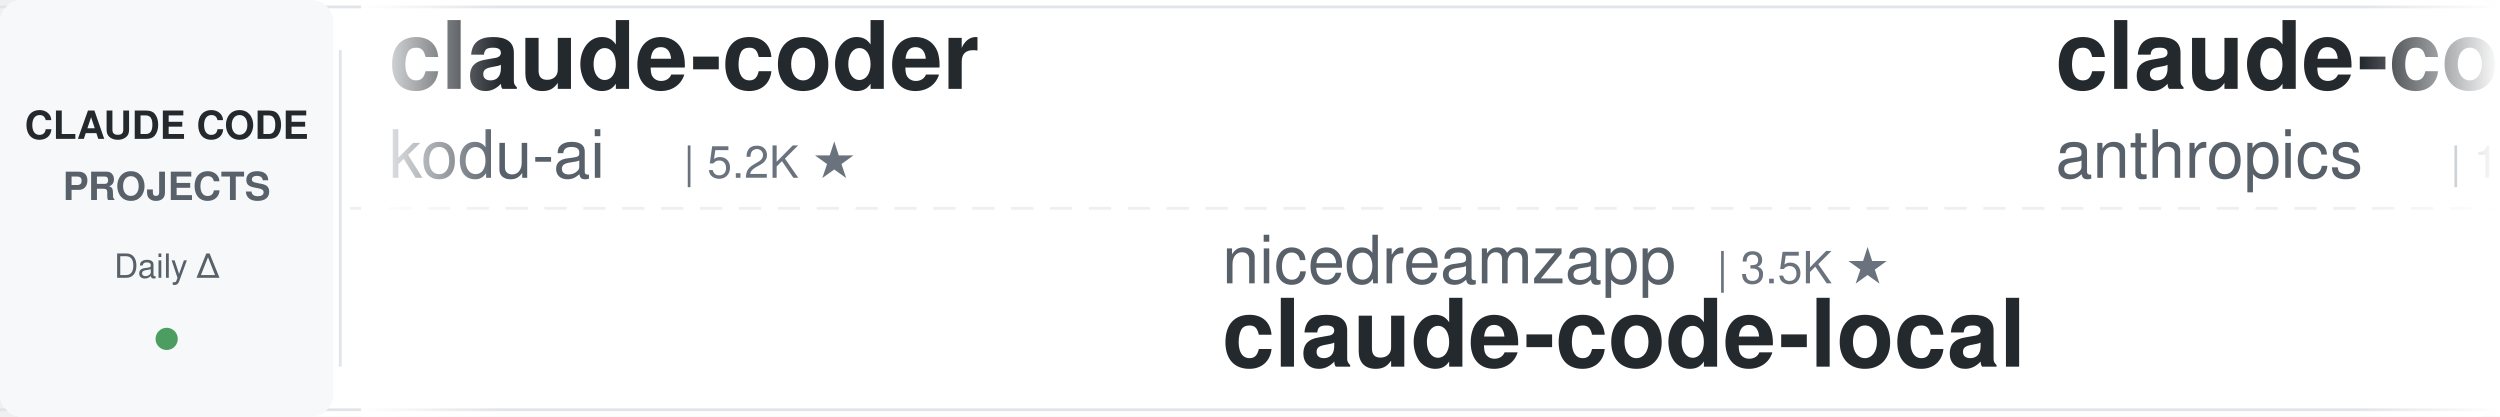
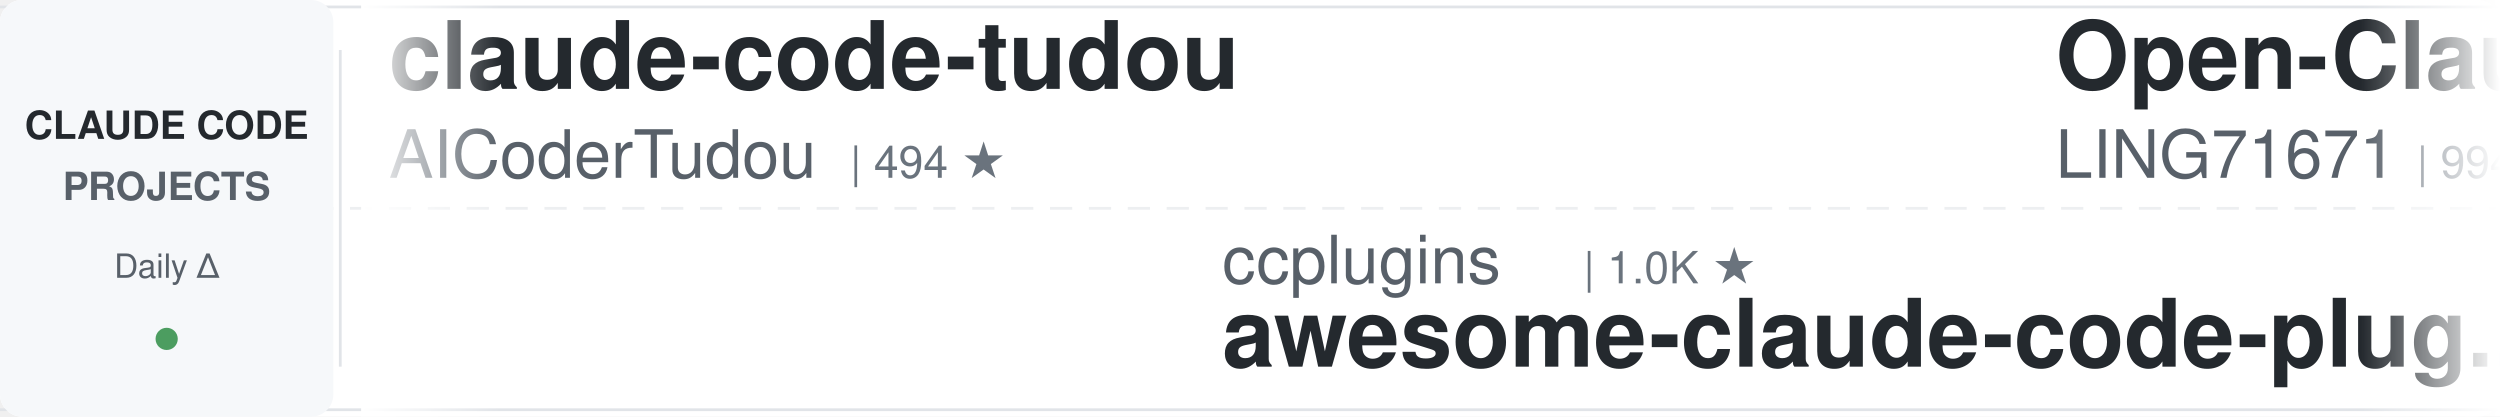
<svg xmlns="http://www.w3.org/2000/svg" width="900" height="150">
  <defs>
    <linearGradient id="leftFade" x1="0%" y1="0%" x2="100%" y2="0%">
      <stop offset="0%" style="stop-color:#ffffff;stop-opacity:1" />
      <stop offset="100%" style="stop-color:#ffffff;stop-opacity:0" />
    </linearGradient>
    <linearGradient id="rightFade" x1="0%" y1="0%" x2="100%" y2="0%">
      <stop offset="0%" style="stop-color:#ffffff;stop-opacity:0" />
      <stop offset="100%" style="stop-color:#ffffff;stop-opacity:1" />
    </linearGradient>
  </defs>
  <rect width="900" height="150" fill="#ffffff" rx="8" />
  <rect x="0" y="2" width="900" height="1" fill="#e1e4e8" />
  <rect x="0" y="147" width="900" height="1" fill="#e1e4e8" />
  <line x1="0" y1="75" x2="900" y2="75" stroke="#e1e4e8" stroke-width="1" stroke-dasharray="8 6" opacity="0.6" />
  <rect x="0" y="0" width="120" height="150" fill="#f6f8fa" rx="8" />
  <text x="60" y="50" font-family="-apple-system, BlinkMacSystemFont, 'Segoe UI', Helvetica, Arial, sans-serif" font-size="14" font-weight="600" fill="#24292e" text-anchor="middle">CLAUDE CODE</text>
  <text x="60" y="72" font-family="-apple-system, BlinkMacSystemFont, 'Segoe UI', Helvetica, Arial, sans-serif" font-size="14" font-weight="600" fill="#586069" text-anchor="middle">PROJECTS</text>
  <text x="60" y="100" font-family="-apple-system, BlinkMacSystemFont, 'Segoe UI', Helvetica, Arial, sans-serif" font-size="12" font-weight="500" fill="#586069" text-anchor="middle">Daily Δ</text>
  <circle cx="60" cy="122" r="4" fill="#22863a" opacity="0.8" />
  <rect x="122" y="18" width="1" height="114" fill="#e1e4e8" />
  <clipPath id="tickerClip">
    <rect x="130" y="0" width="770" height="150" />
  </clipPath>
  <g clip-path="url(#tickerClip)">
    <g id="tickerItems">
      <animateTransform attributeName="transform" attributeType="XML" type="translate" from="0 0" to="-3000 0" dur="54s" repeatCount="indefinite" />
      <g transform="translate(0, 0)">
-         <text x="140" y="32" font-family="-apple-system, BlinkMacSystemFont, 'Segoe UI', Helvetica, Arial, sans-serif" font-size="34" font-weight="600" fill="#24292e">claude-coder</text>
-         <text x="140" y="64" font-family="-apple-system, BlinkMacSystemFont, 'Segoe UI', Helvetica, Arial, sans-serif" font-size="24" font-weight="400" fill="#586069">kodu-ai</text>
-         <text x="246" y="64" font-family="-apple-system, BlinkMacSystemFont, 'Segoe UI', Helvetica, Arial, sans-serif" font-size="16" font-weight="500" fill="#6a737d">| 5.2K ★</text>
+         <text x="140" y="32" font-family="-apple-system, BlinkMacSystemFont, 'Segoe UI', Helvetica, Arial, sans-serif" font-size="34" font-weight="600" fill="#24292e">claude-code-tudou</text>
+         <text x="140" y="64" font-family="-apple-system, BlinkMacSystemFont, 'Segoe UI', Helvetica, Arial, sans-serif" font-size="24" font-weight="400" fill="#586069">AICoderTudou</text>
+         <text x="306" y="64" font-family="-apple-system, BlinkMacSystemFont, 'Segoe UI', Helvetica, Arial, sans-serif" font-size="16" font-weight="500" fill="#6a737d">| 494 ★</text>
      </g>
      <g transform="translate(300, 0)">
-         <text x="140" y="102" font-family="-apple-system, BlinkMacSystemFont, 'Segoe UI', Helvetica, Arial, sans-serif" font-size="24" font-weight="400" fill="#586069">nicedreamzapp</text>
-         <text x="318" y="102" font-family="-apple-system, BlinkMacSystemFont, 'Segoe UI', Helvetica, Arial, sans-serif" font-size="16" font-weight="500" fill="#6a737d">| 3.5K ★</text>
-         <text x="140" y="132" font-family="-apple-system, BlinkMacSystemFont, 'Segoe UI', Helvetica, Arial, sans-serif" font-size="34" font-weight="600" fill="#24292e">claude-code-local</text>
+         <text x="140" y="102" font-family="-apple-system, BlinkMacSystemFont, 'Segoe UI', Helvetica, Arial, sans-serif" font-size="24" font-weight="400" fill="#586069">ccplugins</text>
+         <text x="270" y="102" font-family="-apple-system, BlinkMacSystemFont, 'Segoe UI', Helvetica, Arial, sans-serif" font-size="16" font-weight="500" fill="#6a737d">| 1.0K ★</text>
+         <text x="140" y="132" font-family="-apple-system, BlinkMacSystemFont, 'Segoe UI', Helvetica, Arial, sans-serif" font-size="34" font-weight="600" fill="#24292e">awesome-claude-code-plug...</text>
      </g>
      <g transform="translate(600, 0)">
-         <text x="140" y="32" font-family="-apple-system, BlinkMacSystemFont, 'Segoe UI', Helvetica, Arial, sans-serif" font-size="34" font-weight="600" fill="#24292e">claude-code-action</text>
-         <text x="140" y="64" font-family="-apple-system, BlinkMacSystemFont, 'Segoe UI', Helvetica, Arial, sans-serif" font-size="24" font-weight="400" fill="#586069">anthropics</text>
-         <text x="282" y="64" font-family="-apple-system, BlinkMacSystemFont, 'Segoe UI', Helvetica, Arial, sans-serif" font-size="16" font-weight="500" fill="#6a737d">| 10.0K ★</text>
+         <text x="140" y="32" font-family="-apple-system, BlinkMacSystemFont, 'Segoe UI', Helvetica, Arial, sans-serif" font-size="34" font-weight="600" fill="#24292e">Open-ClaudeCode</text>
+         <text x="140" y="64" font-family="-apple-system, BlinkMacSystemFont, 'Segoe UI', Helvetica, Arial, sans-serif" font-size="24" font-weight="400" fill="#586069">LING71671</text>
+         <text x="270" y="64" font-family="-apple-system, BlinkMacSystemFont, 'Segoe UI', Helvetica, Arial, sans-serif" font-size="16" font-weight="500" fill="#6a737d">| 994 ★</text>
      </g>
      <g transform="translate(900, 0)">
-         <text x="140" y="102" font-family="-apple-system, BlinkMacSystemFont, 'Segoe UI', Helvetica, Arial, sans-serif" font-size="24" font-weight="400" fill="#586069">frankbria</text>
-         <text x="270" y="102" font-family="-apple-system, BlinkMacSystemFont, 'Segoe UI', Helvetica, Arial, sans-serif" font-size="16" font-weight="500" fill="#6a737d">| 9.7K ★</text>
-         <text x="140" y="132" font-family="-apple-system, BlinkMacSystemFont, 'Segoe UI', Helvetica, Arial, sans-serif" font-size="34" font-weight="600" fill="#24292e">ralph-claude-code</text>
+         <text x="140" y="102" font-family="-apple-system, BlinkMacSystemFont, 'Segoe UI', Helvetica, Arial, sans-serif" font-size="24" font-weight="400" fill="#586069">anthropics</text>
+         <text x="282" y="102" font-family="-apple-system, BlinkMacSystemFont, 'Segoe UI', Helvetica, Arial, sans-serif" font-size="16" font-weight="500" fill="#6a737d">| 7.0K ★</text>
+         <text x="140" y="132" font-family="-apple-system, BlinkMacSystemFont, 'Segoe UI', Helvetica, Arial, sans-serif" font-size="34" font-weight="600" fill="#24292e">claude-code-security-rev...</text>
      </g>
      <g transform="translate(1200, 0)">
-         <text x="140" y="32" font-family="-apple-system, BlinkMacSystemFont, 'Segoe UI', Helvetica, Arial, sans-serif" font-size="34" font-weight="600" fill="#24292e">claude-code-router</text>
-         <text x="140" y="64" font-family="-apple-system, BlinkMacSystemFont, 'Segoe UI', Helvetica, Arial, sans-serif" font-size="24" font-weight="400" fill="#586069">musistudio</text>
-         <text x="282" y="64" font-family="-apple-system, BlinkMacSystemFont, 'Segoe UI', Helvetica, Arial, sans-serif" font-size="16" font-weight="500" fill="#6a737d">| 38.2K ★</text>
+         <text x="140" y="32" font-family="-apple-system, BlinkMacSystemFont, 'Segoe UI', Helvetica, Arial, sans-serif" font-size="34" font-weight="600" fill="#24292e">claude-code-system-promp...</text>
+         <text x="140" y="64" font-family="-apple-system, BlinkMacSystemFont, 'Segoe UI', Helvetica, Arial, sans-serif" font-size="24" font-weight="400" fill="#586069">Piebald-AI</text>
+         <text x="282" y="64" font-family="-apple-system, BlinkMacSystemFont, 'Segoe UI', Helvetica, Arial, sans-serif" font-size="16" font-weight="500" fill="#6a737d">| 13.2K ★</text>
      </g>
      <g transform="translate(1500, 0)">
-         <text x="140" y="102" font-family="-apple-system, BlinkMacSystemFont, 'Segoe UI', Helvetica, Arial, sans-serif" font-size="24" font-weight="400" fill="#586069">lorryjovens-hub</text>
-         <text x="342" y="102" font-family="-apple-system, BlinkMacSystemFont, 'Segoe UI', Helvetica, Arial, sans-serif" font-size="16" font-weight="500" fill="#6a737d">| 1.7K ★</text>
-         <text x="140" y="132" font-family="-apple-system, BlinkMacSystemFont, 'Segoe UI', Helvetica, Arial, sans-serif" font-size="34" font-weight="600" fill="#24292e">claude-code-rust</text>
+         <text x="140" y="102" font-family="-apple-system, BlinkMacSystemFont, 'Segoe UI', Helvetica, Arial, sans-serif" font-size="24" font-weight="400" fill="#586069">disler</text>
+         <text x="234" y="102" font-family="-apple-system, BlinkMacSystemFont, 'Segoe UI', Helvetica, Arial, sans-serif" font-size="16" font-weight="500" fill="#6a737d">| 1.7K ★</text>
+         <text x="140" y="132" font-family="-apple-system, BlinkMacSystemFont, 'Segoe UI', Helvetica, Arial, sans-serif" font-size="34" font-weight="600" fill="#24292e">pi-vs-claude-code</text>
      </g>
      <g transform="translate(1800, 0)">
        <text x="140" y="32" font-family="-apple-system, BlinkMacSystemFont, 'Segoe UI', Helvetica, Arial, sans-serif" font-size="34" font-weight="600" fill="#24292e">Claude-Code-Source-Study</text>
        <text x="140" y="64" font-family="-apple-system, BlinkMacSystemFont, 'Segoe UI', Helvetica, Arial, sans-serif" font-size="24" font-weight="400" fill="#586069">luyao618</text>
        <text x="258" y="64" font-family="-apple-system, BlinkMacSystemFont, 'Segoe UI', Helvetica, Arial, sans-serif" font-size="16" font-weight="500" fill="#6a737d">| 1.7K ★</text>
      </g>
      <g transform="translate(2100, 0)">
-         <text x="140" y="102" font-family="-apple-system, BlinkMacSystemFont, 'Segoe UI', Helvetica, Arial, sans-serif" font-size="24" font-weight="400" fill="#586069">zebbern</text>
-         <text x="246" y="102" font-family="-apple-system, BlinkMacSystemFont, 'Segoe UI', Helvetica, Arial, sans-serif" font-size="16" font-weight="500" fill="#6a737d">| 4.7K ★</text>
-         <text x="140" y="132" font-family="-apple-system, BlinkMacSystemFont, 'Segoe UI', Helvetica, Arial, sans-serif" font-size="34" font-weight="600" fill="#24292e">claude-code-guide</text>
+         <text x="140" y="102" font-family="-apple-system, BlinkMacSystemFont, 'Segoe UI', Helvetica, Arial, sans-serif" font-size="24" font-weight="400" fill="#586069">Alishahryar1</text>
+         <text x="306" y="102" font-family="-apple-system, BlinkMacSystemFont, 'Segoe UI', Helvetica, Arial, sans-serif" font-size="16" font-weight="500" fill="#6a737d">| 71.8K ★</text>
+         <text x="140" y="132" font-family="-apple-system, BlinkMacSystemFont, 'Segoe UI', Helvetica, Arial, sans-serif" font-size="34" font-weight="600" fill="#24292e">free-claude-code</text>
      </g>
      <g transform="translate(2400, 0)">
-         <text x="140" y="32" font-family="-apple-system, BlinkMacSystemFont, 'Segoe UI', Helvetica, Arial, sans-serif" font-size="34" font-weight="600" fill="#24292e">claude-code-ultimate-gui...</text>
-         <text x="140" y="64" font-family="-apple-system, BlinkMacSystemFont, 'Segoe UI', Helvetica, Arial, sans-serif" font-size="24" font-weight="400" fill="#586069">FlorianBruniaux</text>
-         <text x="342" y="64" font-family="-apple-system, BlinkMacSystemFont, 'Segoe UI', Helvetica, Arial, sans-serif" font-size="16" font-weight="500" fill="#6a737d">| 6.5K ★</text>
+         <text x="140" y="32" font-family="-apple-system, BlinkMacSystemFont, 'Segoe UI', Helvetica, Arial, sans-serif" font-size="34" font-weight="600" fill="#24292e">claude-code-router</text>
+         <text x="140" y="64" font-family="-apple-system, BlinkMacSystemFont, 'Segoe UI', Helvetica, Arial, sans-serif" font-size="24" font-weight="400" fill="#586069">musistudio</text>
+         <text x="282" y="64" font-family="-apple-system, BlinkMacSystemFont, 'Segoe UI', Helvetica, Arial, sans-serif" font-size="16" font-weight="500" fill="#6a737d">| 38.2K ★</text>
      </g>
      <g transform="translate(2700, 0)">
-         <text x="140" y="102" font-family="-apple-system, BlinkMacSystemFont, 'Segoe UI', Helvetica, Arial, sans-serif" font-size="24" font-weight="400" fill="#586069">WorldFlowAI</text>
-         <text x="294" y="102" font-family="-apple-system, BlinkMacSystemFont, 'Segoe UI', Helvetica, Arial, sans-serif" font-size="16" font-weight="500" fill="#6a737d">| 6.6K ★</text>
-         <text x="140" y="132" font-family="-apple-system, BlinkMacSystemFont, 'Segoe UI', Helvetica, Arial, sans-serif" font-size="34" font-weight="600" fill="#24292e">everything-claude-code</text>
+         <text x="140" y="102" font-family="-apple-system, BlinkMacSystemFont, 'Segoe UI', Helvetica, Arial, sans-serif" font-size="24" font-weight="400" fill="#586069">Maciek-roboblog</text>
+         <text x="342" y="102" font-family="-apple-system, BlinkMacSystemFont, 'Segoe UI', Helvetica, Arial, sans-serif" font-size="16" font-weight="500" fill="#6a737d">| 8.8K ★</text>
+         <text x="140" y="132" font-family="-apple-system, BlinkMacSystemFont, 'Segoe UI', Helvetica, Arial, sans-serif" font-size="34" font-weight="600" fill="#24292e">Claude-Code-Usage-Monito...</text>
      </g>
      <g transform="translate(3000, 0)">
-         <text x="140" y="32" font-family="-apple-system, BlinkMacSystemFont, 'Segoe UI', Helvetica, Arial, sans-serif" font-size="34" font-weight="600" fill="#24292e">claude-coder</text>
-         <text x="140" y="64" font-family="-apple-system, BlinkMacSystemFont, 'Segoe UI', Helvetica, Arial, sans-serif" font-size="24" font-weight="400" fill="#586069">kodu-ai</text>
-         <text x="246" y="64" font-family="-apple-system, BlinkMacSystemFont, 'Segoe UI', Helvetica, Arial, sans-serif" font-size="16" font-weight="500" fill="#6a737d">| 5.2K ★</text>
+         <text x="140" y="32" font-family="-apple-system, BlinkMacSystemFont, 'Segoe UI', Helvetica, Arial, sans-serif" font-size="34" font-weight="600" fill="#24292e">claude-code-tudou</text>
+         <text x="140" y="64" font-family="-apple-system, BlinkMacSystemFont, 'Segoe UI', Helvetica, Arial, sans-serif" font-size="24" font-weight="400" fill="#586069">AICoderTudou</text>
+         <text x="306" y="64" font-family="-apple-system, BlinkMacSystemFont, 'Segoe UI', Helvetica, Arial, sans-serif" font-size="16" font-weight="500" fill="#6a737d">| 494 ★</text>
      </g>
      <g transform="translate(3300, 0)">
-         <text x="140" y="102" font-family="-apple-system, BlinkMacSystemFont, 'Segoe UI', Helvetica, Arial, sans-serif" font-size="24" font-weight="400" fill="#586069">nicedreamzapp</text>
-         <text x="318" y="102" font-family="-apple-system, BlinkMacSystemFont, 'Segoe UI', Helvetica, Arial, sans-serif" font-size="16" font-weight="500" fill="#6a737d">| 3.5K ★</text>
-         <text x="140" y="132" font-family="-apple-system, BlinkMacSystemFont, 'Segoe UI', Helvetica, Arial, sans-serif" font-size="34" font-weight="600" fill="#24292e">claude-code-local</text>
+         <text x="140" y="102" font-family="-apple-system, BlinkMacSystemFont, 'Segoe UI', Helvetica, Arial, sans-serif" font-size="24" font-weight="400" fill="#586069">ccplugins</text>
+         <text x="270" y="102" font-family="-apple-system, BlinkMacSystemFont, 'Segoe UI', Helvetica, Arial, sans-serif" font-size="16" font-weight="500" fill="#6a737d">| 1.0K ★</text>
+         <text x="140" y="132" font-family="-apple-system, BlinkMacSystemFont, 'Segoe UI', Helvetica, Arial, sans-serif" font-size="34" font-weight="600" fill="#24292e">awesome-claude-code-plug...</text>
      </g>
      <g transform="translate(3600, 0)">
-         <text x="140" y="32" font-family="-apple-system, BlinkMacSystemFont, 'Segoe UI', Helvetica, Arial, sans-serif" font-size="34" font-weight="600" fill="#24292e">claude-code-action</text>
-         <text x="140" y="64" font-family="-apple-system, BlinkMacSystemFont, 'Segoe UI', Helvetica, Arial, sans-serif" font-size="24" font-weight="400" fill="#586069">anthropics</text>
-         <text x="282" y="64" font-family="-apple-system, BlinkMacSystemFont, 'Segoe UI', Helvetica, Arial, sans-serif" font-size="16" font-weight="500" fill="#6a737d">| 10.0K ★</text>
+         <text x="140" y="32" font-family="-apple-system, BlinkMacSystemFont, 'Segoe UI', Helvetica, Arial, sans-serif" font-size="34" font-weight="600" fill="#24292e">Open-ClaudeCode</text>
+         <text x="140" y="64" font-family="-apple-system, BlinkMacSystemFont, 'Segoe UI', Helvetica, Arial, sans-serif" font-size="24" font-weight="400" fill="#586069">LING71671</text>
+         <text x="270" y="64" font-family="-apple-system, BlinkMacSystemFont, 'Segoe UI', Helvetica, Arial, sans-serif" font-size="16" font-weight="500" fill="#6a737d">| 994 ★</text>
      </g>
      <g transform="translate(3900, 0)">
-         <text x="140" y="102" font-family="-apple-system, BlinkMacSystemFont, 'Segoe UI', Helvetica, Arial, sans-serif" font-size="24" font-weight="400" fill="#586069">frankbria</text>
-         <text x="270" y="102" font-family="-apple-system, BlinkMacSystemFont, 'Segoe UI', Helvetica, Arial, sans-serif" font-size="16" font-weight="500" fill="#6a737d">| 9.7K ★</text>
-         <text x="140" y="132" font-family="-apple-system, BlinkMacSystemFont, 'Segoe UI', Helvetica, Arial, sans-serif" font-size="34" font-weight="600" fill="#24292e">ralph-claude-code</text>
+         <text x="140" y="102" font-family="-apple-system, BlinkMacSystemFont, 'Segoe UI', Helvetica, Arial, sans-serif" font-size="24" font-weight="400" fill="#586069">anthropics</text>
+         <text x="282" y="102" font-family="-apple-system, BlinkMacSystemFont, 'Segoe UI', Helvetica, Arial, sans-serif" font-size="16" font-weight="500" fill="#6a737d">| 7.0K ★</text>
+         <text x="140" y="132" font-family="-apple-system, BlinkMacSystemFont, 'Segoe UI', Helvetica, Arial, sans-serif" font-size="34" font-weight="600" fill="#24292e">claude-code-security-rev...</text>
      </g>
    </g>
  </g>
  <rect x="130" y="0" width="50" height="150" fill="url(#leftFade)" />
  <rect x="850" y="0" width="50" height="150" fill="url(#rightFade)" />
</svg>
